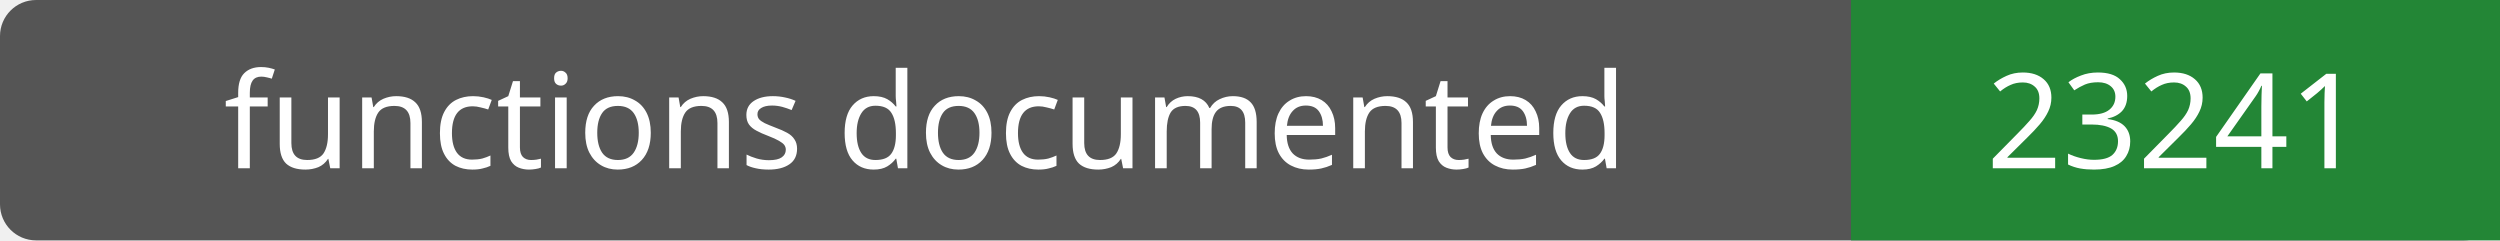
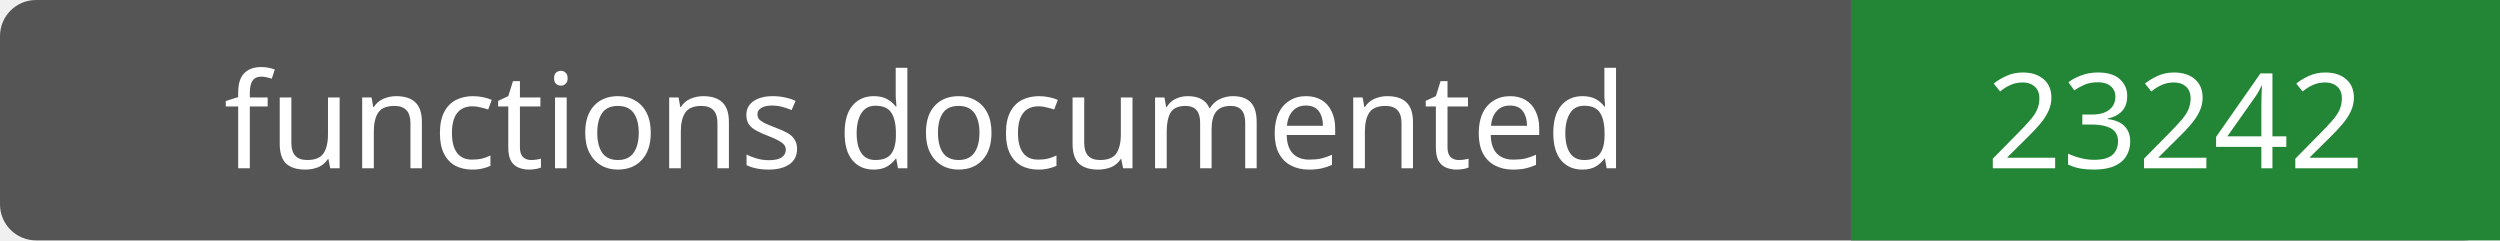
- <svg xmlns="http://www.w3.org/2000/svg" width="208" height="20" role="img" aria-label="functions documented: 23241">
+ <svg xmlns="http://www.w3.org/2000/svg" width="208" height="20" role="img" aria-label="functions documented: 23242">
  <rect width="208" height="20" rx="3" fill="#555" />
  <path fill="#238636" d="M154 0h54v20H154z" />
  <g fill="#fff" text-anchor="middle" font-family="Verdana,sans-serif" font-size="11">
    <text x="77.0" y="14">functions documented</text>
-     <text x="181.0" y="14">23241</text>
+     <text x="181.0" y="14">23242</text>
  </g>
</svg>
